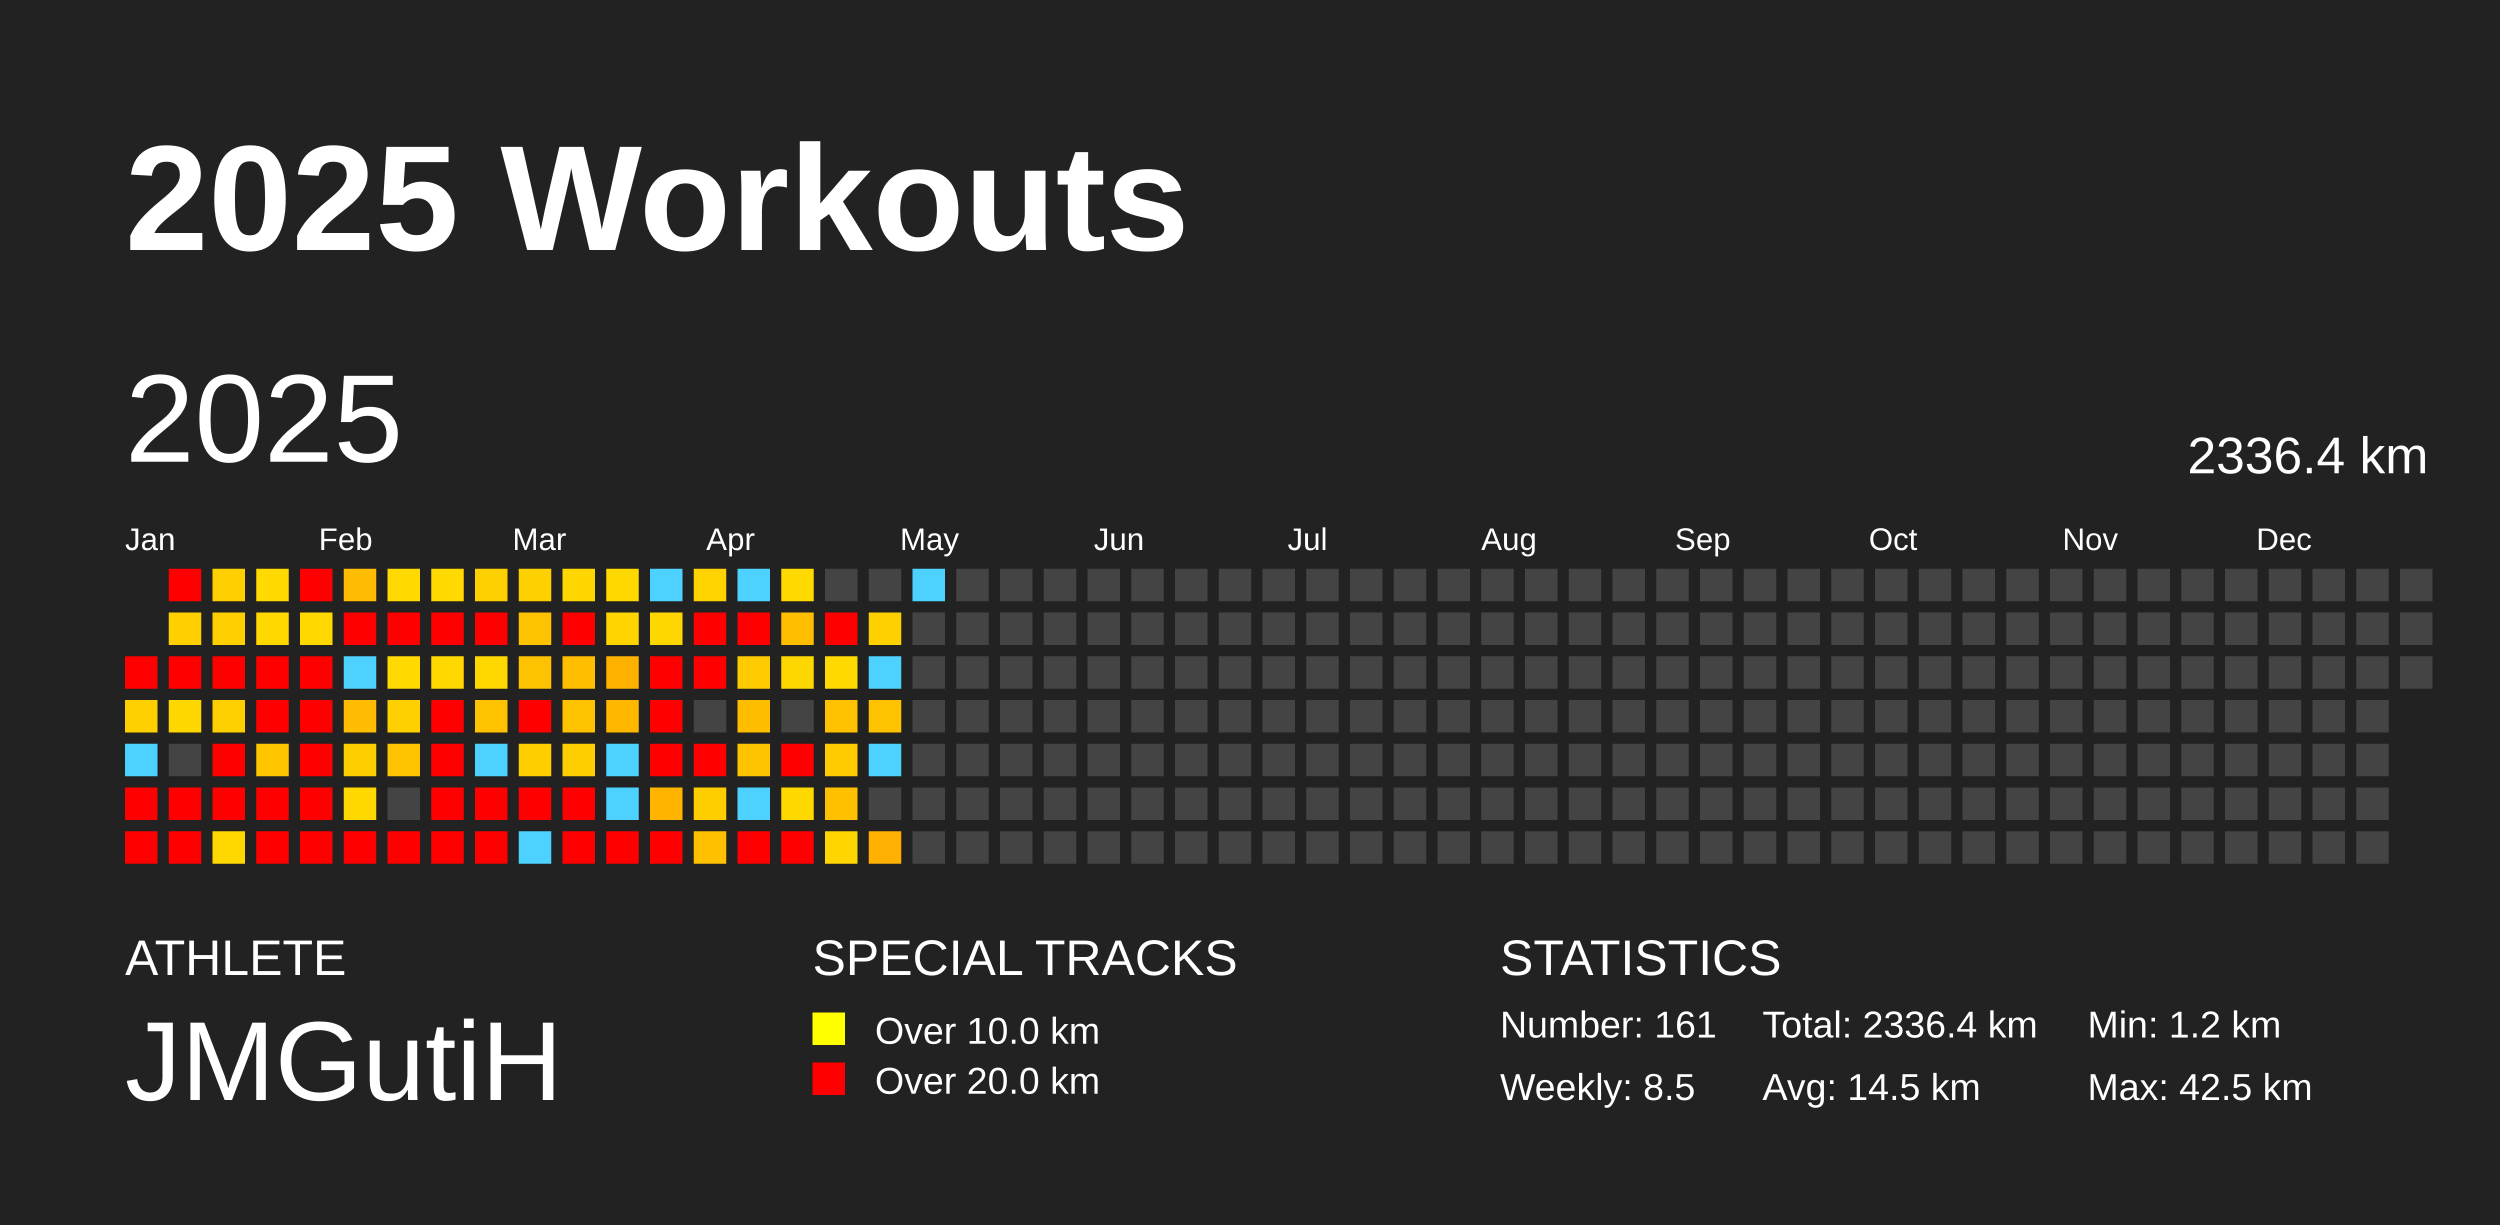
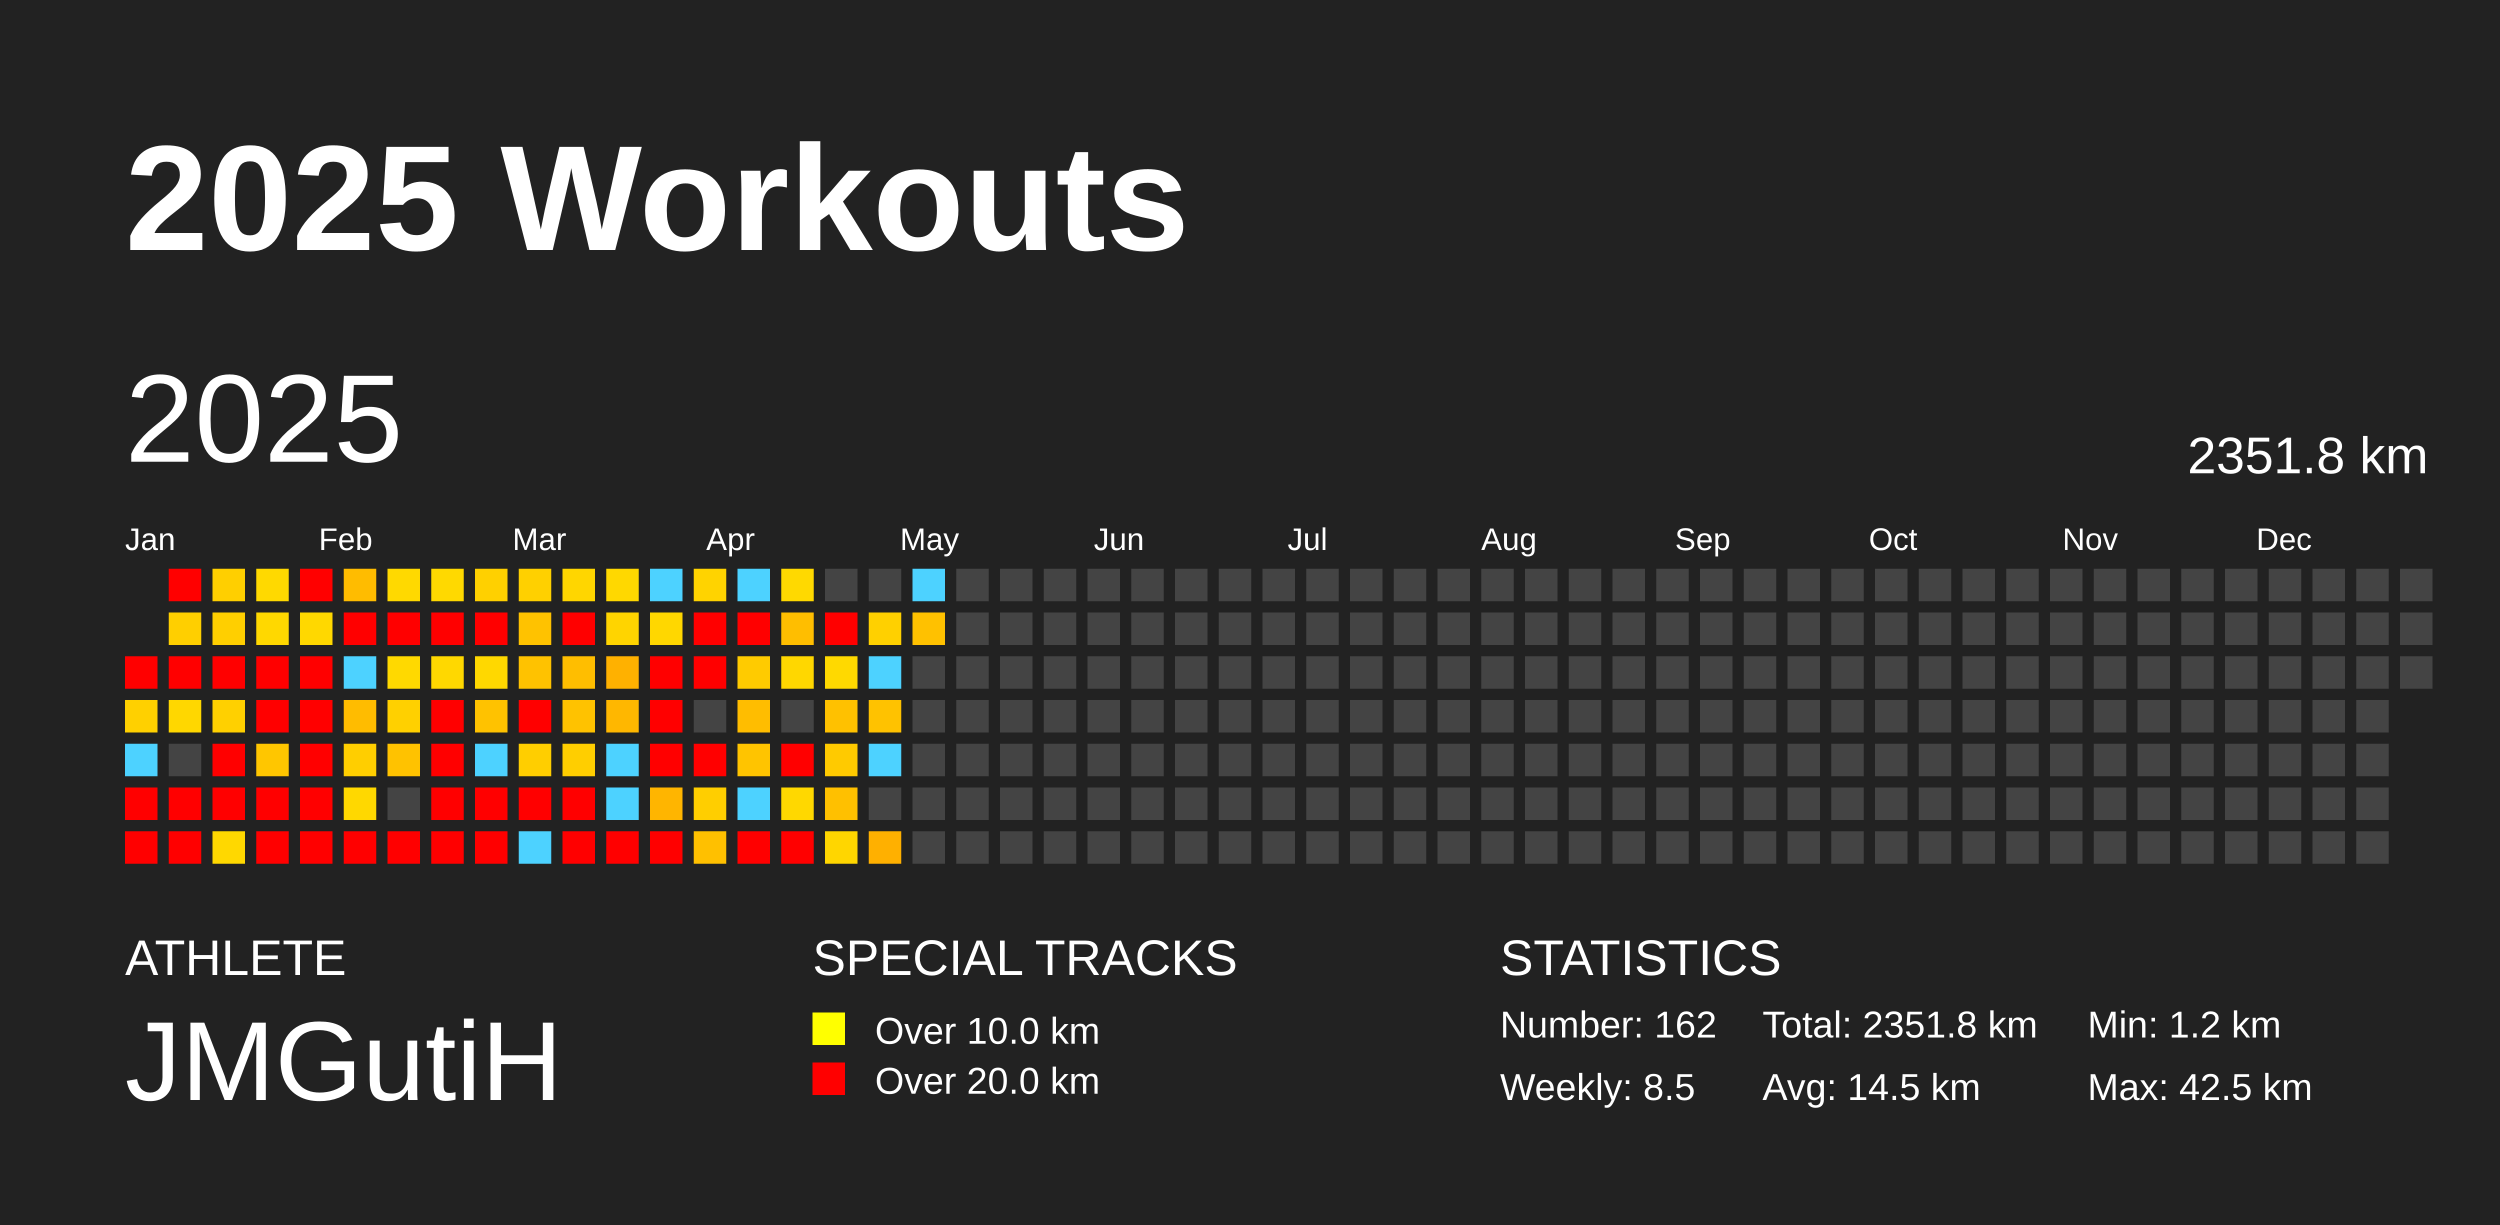
<svg xmlns="http://www.w3.org/2000/svg" baseProfile="full" height="98mm" version="1.1" viewBox="0,0,200,98" width="200mm">
  <defs />
  <rect fill="#222222" height="98" width="200" x="0" y="0" />
  <text fill="#FFFFFF" style="font-size:12px; font-family:Arial; font-weight:bold;" x="10" y="20">2025 Workouts</text>
  <text fill="#FFFFFF" style="font-size:4px; font-family:Arial" x="10" y="78">ATHLETE</text>
  <text fill="#FFFFFF" style="font-size:9px; font-family:Arial" x="10" y="88">JMGutiH</text>
  <text fill="#FFFFFF" style="font-size:4px; font-family:Arial" x="65" y="78">SPECIAL TRACKS</text>
  <rect fill="yellow" height="2.6" width="2.6" x="65" y="81" />
  <text fill="#FFFFFF" style="font-size:3px; font-family:Arial" x="70" y="83.5">Over 10.0 km</text>
  <rect fill="red" height="2.6" width="2.6" x="65" y="85" />
  <text fill="#FFFFFF" style="font-size:3px; font-family:Arial" x="70" y="87.5">Over 20.0 km</text>
  <text fill="#FFFFFF" style="font-size:4px; font-family:Arial" x="120" y="78">STATISTICS</text>
-   <text fill="#FFFFFF" style="font-size:3px; font-family:Arial" x="120" y="83">Number: 161</text>
+   <text fill="#FFFFFF" style="font-size:3px; font-family:Arial" x="120" y="83">Number: 162</text>
  <text fill="#FFFFFF" style="font-size:3px; font-family:Arial" x="120" y="88">Weekly: 8.5</text>
-   <text fill="#FFFFFF" style="font-size:3px; font-family:Arial" x="141" y="83">Total: 2336.4 km</text>
+   <text fill="#FFFFFF" style="font-size:3px; font-family:Arial" x="141" y="83">Total: 2351.8 km</text>
  <text fill="#FFFFFF" style="font-size:3px; font-family:Arial" x="141" y="88">Avg: 14.5 km</text>
  <text fill="#FFFFFF" style="font-size:3px; font-family:Arial" x="167" y="83">Min: 1.2 km</text>
  <text fill="#FFFFFF" style="font-size:3px; font-family:Arial" x="167" y="88">Max: 42.5 km</text>
  <text dominant-baseline="hanging" fill="#FFFFFF" style="font-size:10.0px; font-family:Arial;" x="10" y="30">2025</text>
-   <text dominant-baseline="hanging" fill="#FFFFFF" style="font-size:4.125px; font-family:Arial;" x="175" y="35">2336.4 km</text>
+   <text dominant-baseline="hanging" fill="#FFFFFF" style="font-size:4.125px; font-family:Arial;" x="175" y="35">2351.8 km</text>
  <text fill="#FFFFFF" style="font-size:2.5px; font-family:Arial" x="10.0" y="44">Jan</text>
  <text fill="#FFFFFF" style="font-size:2.5px; font-family:Arial" x="25.5" y="44">Feb</text>
  <text fill="#FFFFFF" style="font-size:2.5px; font-family:Arial" x="41.0" y="44">Mar</text>
  <text fill="#FFFFFF" style="font-size:2.5px; font-family:Arial" x="56.5" y="44">Apr</text>
  <text fill="#FFFFFF" style="font-size:2.5px; font-family:Arial" x="72.0" y="44">May</text>
  <text fill="#FFFFFF" style="font-size:2.5px; font-family:Arial" x="87.5" y="44">Jun</text>
  <text fill="#FFFFFF" style="font-size:2.5px; font-family:Arial" x="103.0" y="44">Jul</text>
  <text fill="#FFFFFF" style="font-size:2.5px; font-family:Arial" x="118.5" y="44">Aug</text>
  <text fill="#FFFFFF" style="font-size:2.5px; font-family:Arial" x="134.0" y="44">Sep</text>
  <text fill="#FFFFFF" style="font-size:2.5px; font-family:Arial" x="149.5" y="44">Oct</text>
  <text fill="#FFFFFF" style="font-size:2.5px; font-family:Arial" x="165.0" y="44">Nov</text>
  <text fill="#FFFFFF" style="font-size:2.5px; font-family:Arial" x="180.5" y="44">Dec</text>
  <rect fill="red" height="2.6" width="2.6" x="10.0" y="52.5" />
  <rect fill="#ffd000" height="2.6" width="2.6" x="10.0" y="56.0" />
  <rect fill="#4dd2ff" height="2.6" width="2.6" x="10.0" y="59.5" />
  <rect fill="red" height="2.6" width="2.6" x="10.0" y="63.0" />
  <rect fill="red" height="2.6" width="2.6" x="10.0" y="66.5" />
  <rect fill="red" height="2.6" width="2.6" x="13.5" y="45.5" />
  <rect fill="#ffcf00" height="2.6" width="2.6" x="13.5" y="49.0" />
  <rect fill="red" height="2.6" width="2.6" x="13.5" y="52.5" />
  <rect fill="#ffd700" height="2.6" width="2.6" x="13.5" y="56.0" />
  <rect fill="#444444" height="2.6" width="2.6" x="13.5" y="59.5" />
  <rect fill="red" height="2.6" width="2.6" x="13.5" y="63.0" />
  <rect fill="red" height="2.6" width="2.6" x="13.5" y="66.5" />
  <rect fill="#ffcf00" height="2.6" width="2.6" x="17.0" y="45.5" />
  <rect fill="#ffcf00" height="2.6" width="2.6" x="17.0" y="49.0" />
  <rect fill="red" height="2.6" width="2.6" x="17.0" y="52.5" />
  <rect fill="#ffd000" height="2.6" width="2.6" x="17.0" y="56.0" />
  <rect fill="red" height="2.6" width="2.6" x="17.0" y="59.5" />
  <rect fill="red" height="2.6" width="2.6" x="17.0" y="63.0" />
  <rect fill="#ffd800" height="2.6" width="2.6" x="17.0" y="66.5" />
  <rect fill="#ffd900" height="2.6" width="2.6" x="20.5" y="45.5" />
  <rect fill="#ffd800" height="2.6" width="2.6" x="20.5" y="49.0" />
  <rect fill="red" height="2.6" width="2.6" x="20.5" y="52.5" />
  <rect fill="red" height="2.6" width="2.6" x="20.5" y="56.0" />
  <rect fill="#ffc600" height="2.6" width="2.6" x="20.5" y="59.5" />
  <rect fill="red" height="2.6" width="2.6" x="20.5" y="63.0" />
  <rect fill="red" height="2.6" width="2.6" x="20.5" y="66.5" />
  <rect fill="red" height="2.6" width="2.6" x="24.0" y="45.5" />
  <rect fill="#ffd800" height="2.6" width="2.6" x="24.0" y="49.0" />
  <rect fill="red" height="2.6" width="2.6" x="24.0" y="52.5" />
  <rect fill="red" height="2.6" width="2.6" x="24.0" y="56.0" />
  <rect fill="red" height="2.6" width="2.6" x="24.0" y="59.5" />
  <rect fill="red" height="2.6" width="2.6" x="24.0" y="63.0" />
  <rect fill="red" height="2.6" width="2.6" x="24.0" y="66.5" />
  <rect fill="#ffbc00" height="2.6" width="2.6" x="27.5" y="45.5" />
  <rect fill="red" height="2.6" width="2.6" x="27.5" y="49.0" />
  <rect fill="#4dd2ff" height="2.6" width="2.6" x="27.5" y="52.5" />
  <rect fill="#ffbc00" height="2.6" width="2.6" x="27.5" y="56.0" />
  <rect fill="#ffce00" height="2.6" width="2.6" x="27.5" y="59.5" />
  <rect fill="#ffd800" height="2.6" width="2.6" x="27.5" y="63.0" />
  <rect fill="red" height="2.6" width="2.6" x="27.5" y="66.5" />
  <rect fill="#ffd900" height="2.6" width="2.6" x="31.0" y="45.5" />
  <rect fill="red" height="2.6" width="2.6" x="31.0" y="49.0" />
  <rect fill="#ffd900" height="2.6" width="2.6" x="31.0" y="52.5" />
  <rect fill="#ffd000" height="2.6" width="2.6" x="31.0" y="56.0" />
  <rect fill="#ffc200" height="2.6" width="2.6" x="31.0" y="59.5" />
  <rect fill="#444444" height="2.6" width="2.6" x="31.0" y="63.0" />
  <rect fill="red" height="2.6" width="2.6" x="31.0" y="66.5" />
  <rect fill="#ffd900" height="2.6" width="2.6" x="34.5" y="45.5" />
  <rect fill="red" height="2.6" width="2.6" x="34.5" y="49.0" />
  <rect fill="#ffd800" height="2.6" width="2.6" x="34.5" y="52.5" />
  <rect fill="red" height="2.6" width="2.6" x="34.5" y="56.0" />
  <rect fill="red" height="2.6" width="2.6" x="34.5" y="59.5" />
  <rect fill="red" height="2.6" width="2.6" x="34.5" y="63.0" />
  <rect fill="red" height="2.6" width="2.6" x="34.5" y="66.5" />
  <rect fill="#ffd000" height="2.6" width="2.6" x="38.0" y="45.5" />
  <rect fill="red" height="2.6" width="2.6" x="38.0" y="49.0" />
  <rect fill="#ffd800" height="2.6" width="2.6" x="38.0" y="52.5" />
  <rect fill="#ffc200" height="2.6" width="2.6" x="38.0" y="56.0" />
  <rect fill="#4dd2ff" height="2.6" width="2.6" x="38.0" y="59.5" />
  <rect fill="red" height="2.6" width="2.6" x="38.0" y="63.0" />
  <rect fill="red" height="2.6" width="2.6" x="38.0" y="66.5" />
  <rect fill="#ffd000" height="2.6" width="2.6" x="41.5" y="45.5" />
  <rect fill="#ffc200" height="2.6" width="2.6" x="41.5" y="49.0" />
  <rect fill="#ffc200" height="2.6" width="2.6" x="41.5" y="52.5" />
  <rect fill="red" height="2.6" width="2.6" x="41.5" y="56.0" />
  <rect fill="#ffce00" height="2.6" width="2.6" x="41.5" y="59.5" />
  <rect fill="red" height="2.6" width="2.6" x="41.5" y="63.0" />
  <rect fill="#4dd2ff" height="2.6" width="2.6" x="41.5" y="66.5" />
  <rect fill="#ffd600" height="2.6" width="2.6" x="45.0" y="45.5" />
  <rect fill="red" height="2.6" width="2.6" x="45.0" y="49.0" />
  <rect fill="#ffbe00" height="2.6" width="2.6" x="45.0" y="52.5" />
  <rect fill="#ffc200" height="2.6" width="2.6" x="45.0" y="56.0" />
  <rect fill="#ffce00" height="2.6" width="2.6" x="45.0" y="59.5" />
  <rect fill="red" height="2.6" width="2.6" x="45.0" y="63.0" />
  <rect fill="red" height="2.6" width="2.6" x="45.0" y="66.5" />
  <rect fill="#ffd800" height="2.6" width="2.6" x="48.5" y="45.5" />
  <rect fill="#ffd400" height="2.6" width="2.6" x="48.5" y="49.0" />
  <rect fill="#ffb100" height="2.6" width="2.6" x="48.5" y="52.5" />
  <rect fill="#ffb700" height="2.6" width="2.6" x="48.5" y="56.0" />
  <rect fill="#4dd2ff" height="2.6" width="2.6" x="48.5" y="59.5" />
  <rect fill="#4dd2ff" height="2.6" width="2.6" x="48.5" y="63.0" />
  <rect fill="red" height="2.6" width="2.6" x="48.5" y="66.5" />
  <rect fill="#4dd2ff" height="2.6" width="2.6" x="52.0" y="45.5" />
  <rect fill="#ffd700" height="2.6" width="2.6" x="52.0" y="49.0" />
  <rect fill="red" height="2.6" width="2.6" x="52.0" y="52.5" />
  <rect fill="red" height="2.6" width="2.6" x="52.0" y="56.0" />
  <rect fill="red" height="2.6" width="2.6" x="52.0" y="59.5" />
  <rect fill="#ffb500" height="2.6" width="2.6" x="52.0" y="63.0" />
  <rect fill="red" height="2.6" width="2.6" x="52.0" y="66.5" />
  <rect fill="#ffd300" height="2.6" width="2.6" x="55.5" y="45.5" />
  <rect fill="red" height="2.6" width="2.6" x="55.5" y="49.0" />
  <rect fill="red" height="2.6" width="2.6" x="55.5" y="52.5" />
  <rect fill="#444444" height="2.6" width="2.6" x="55.5" y="56.0" />
  <rect fill="red" height="2.6" width="2.6" x="55.5" y="59.5" />
  <rect fill="#ffce00" height="2.6" width="2.6" x="55.5" y="63.0" />
  <rect fill="#ffc000" height="2.6" width="2.6" x="55.5" y="66.5" />
  <rect fill="#4dd2ff" height="2.6" width="2.6" x="59.0" y="45.5" />
  <rect fill="red" height="2.6" width="2.6" x="59.0" y="49.0" />
  <rect fill="#ffcb00" height="2.6" width="2.6" x="59.0" y="52.5" />
  <rect fill="#ffbd00" height="2.6" width="2.6" x="59.0" y="56.0" />
  <rect fill="#ffc400" height="2.6" width="2.6" x="59.0" y="59.5" />
  <rect fill="#4dd2ff" height="2.6" width="2.6" x="59.0" y="63.0" />
  <rect fill="red" height="2.6" width="2.6" x="59.0" y="66.5" />
  <rect fill="#ffd900" height="2.6" width="2.6" x="62.5" y="45.5" />
  <rect fill="#ffbe00" height="2.6" width="2.6" x="62.5" y="49.0" />
  <rect fill="#ffd700" height="2.6" width="2.6" x="62.5" y="52.5" />
  <rect fill="#444444" height="2.6" width="2.6" x="62.5" y="56.0" />
  <rect fill="red" height="2.6" width="2.6" x="62.5" y="59.5" />
  <rect fill="#ffd800" height="2.6" width="2.6" x="62.5" y="63.0" />
  <rect fill="red" height="2.6" width="2.6" x="62.5" y="66.5" />
  <rect fill="#444444" height="2.6" width="2.6" x="66.0" y="45.5" />
  <rect fill="red" height="2.6" width="2.6" x="66.0" y="49.0" />
  <rect fill="#ffd900" height="2.6" width="2.6" x="66.0" y="52.5" />
  <rect fill="#ffc100" height="2.6" width="2.6" x="66.0" y="56.0" />
  <rect fill="#ffca00" height="2.6" width="2.6" x="66.0" y="59.5" />
  <rect fill="#ffc000" height="2.6" width="2.6" x="66.0" y="63.0" />
  <rect fill="#ffd600" height="2.6" width="2.6" x="66.0" y="66.5" />
  <rect fill="#444444" height="2.6" width="2.6" x="69.5" y="45.5" />
  <rect fill="#ffd000" height="2.6" width="2.6" x="69.5" y="49.0" />
  <rect fill="#4dd2ff" height="2.6" width="2.6" x="69.5" y="52.5" />
  <rect fill="#ffc200" height="2.6" width="2.6" x="69.5" y="56.0" />
  <rect fill="#4dd2ff" height="2.6" width="2.6" x="69.5" y="59.5" />
  <rect fill="#444444" height="2.6" width="2.6" x="69.5" y="63.0" />
  <rect fill="#ffb000" height="2.6" width="2.6" x="69.5" y="66.5" />
  <rect fill="#4dd2ff" height="2.6" width="2.6" x="73.0" y="45.5" />
-   <rect fill="#444444" height="2.6" width="2.6" x="73.0" y="49.0" />
+   <rect fill="#ffc100" height="2.6" width="2.6" x="73.0" y="49.0" />
  <rect fill="#444444" height="2.6" width="2.6" x="73.0" y="52.5" />
  <rect fill="#444444" height="2.6" width="2.6" x="73.0" y="56.0" />
  <rect fill="#444444" height="2.6" width="2.6" x="73.0" y="59.5" />
  <rect fill="#444444" height="2.6" width="2.6" x="73.0" y="63.0" />
  <rect fill="#444444" height="2.6" width="2.6" x="73.0" y="66.5" />
  <rect fill="#444444" height="2.6" width="2.6" x="76.5" y="45.5" />
  <rect fill="#444444" height="2.6" width="2.6" x="76.5" y="49.0" />
  <rect fill="#444444" height="2.6" width="2.6" x="76.5" y="52.5" />
  <rect fill="#444444" height="2.6" width="2.6" x="76.5" y="56.0" />
  <rect fill="#444444" height="2.6" width="2.6" x="76.5" y="59.5" />
  <rect fill="#444444" height="2.6" width="2.6" x="76.5" y="63.0" />
  <rect fill="#444444" height="2.6" width="2.6" x="76.5" y="66.5" />
  <rect fill="#444444" height="2.6" width="2.6" x="80.0" y="45.5" />
  <rect fill="#444444" height="2.6" width="2.6" x="80.0" y="49.0" />
  <rect fill="#444444" height="2.6" width="2.6" x="80.0" y="52.5" />
  <rect fill="#444444" height="2.6" width="2.6" x="80.0" y="56.0" />
  <rect fill="#444444" height="2.6" width="2.6" x="80.0" y="59.5" />
  <rect fill="#444444" height="2.6" width="2.6" x="80.0" y="63.0" />
  <rect fill="#444444" height="2.6" width="2.6" x="80.0" y="66.5" />
  <rect fill="#444444" height="2.6" width="2.6" x="83.5" y="45.5" />
  <rect fill="#444444" height="2.6" width="2.6" x="83.5" y="49.0" />
  <rect fill="#444444" height="2.6" width="2.6" x="83.5" y="52.5" />
  <rect fill="#444444" height="2.6" width="2.6" x="83.5" y="56.0" />
  <rect fill="#444444" height="2.6" width="2.6" x="83.5" y="59.5" />
  <rect fill="#444444" height="2.6" width="2.6" x="83.5" y="63.0" />
  <rect fill="#444444" height="2.6" width="2.6" x="83.5" y="66.5" />
  <rect fill="#444444" height="2.6" width="2.6" x="87.0" y="45.5" />
  <rect fill="#444444" height="2.6" width="2.6" x="87.0" y="49.0" />
  <rect fill="#444444" height="2.6" width="2.6" x="87.0" y="52.5" />
  <rect fill="#444444" height="2.6" width="2.6" x="87.0" y="56.0" />
  <rect fill="#444444" height="2.6" width="2.6" x="87.0" y="59.5" />
  <rect fill="#444444" height="2.6" width="2.6" x="87.0" y="63.0" />
  <rect fill="#444444" height="2.6" width="2.6" x="87.0" y="66.5" />
  <rect fill="#444444" height="2.6" width="2.6" x="90.5" y="45.5" />
  <rect fill="#444444" height="2.6" width="2.6" x="90.5" y="49.0" />
  <rect fill="#444444" height="2.6" width="2.6" x="90.5" y="52.5" />
  <rect fill="#444444" height="2.6" width="2.6" x="90.5" y="56.0" />
  <rect fill="#444444" height="2.6" width="2.6" x="90.5" y="59.5" />
  <rect fill="#444444" height="2.6" width="2.6" x="90.5" y="63.0" />
  <rect fill="#444444" height="2.6" width="2.6" x="90.5" y="66.5" />
  <rect fill="#444444" height="2.6" width="2.6" x="94.0" y="45.5" />
  <rect fill="#444444" height="2.6" width="2.6" x="94.0" y="49.0" />
  <rect fill="#444444" height="2.6" width="2.6" x="94.0" y="52.5" />
  <rect fill="#444444" height="2.6" width="2.6" x="94.0" y="56.0" />
  <rect fill="#444444" height="2.6" width="2.6" x="94.0" y="59.5" />
  <rect fill="#444444" height="2.6" width="2.6" x="94.0" y="63.0" />
  <rect fill="#444444" height="2.6" width="2.6" x="94.0" y="66.5" />
  <rect fill="#444444" height="2.6" width="2.6" x="97.5" y="45.5" />
  <rect fill="#444444" height="2.6" width="2.6" x="97.5" y="49.0" />
  <rect fill="#444444" height="2.6" width="2.6" x="97.5" y="52.5" />
  <rect fill="#444444" height="2.6" width="2.6" x="97.5" y="56.0" />
  <rect fill="#444444" height="2.6" width="2.6" x="97.5" y="59.5" />
  <rect fill="#444444" height="2.6" width="2.6" x="97.5" y="63.0" />
  <rect fill="#444444" height="2.6" width="2.6" x="97.5" y="66.5" />
  <rect fill="#444444" height="2.6" width="2.6" x="101.0" y="45.5" />
  <rect fill="#444444" height="2.6" width="2.6" x="101.0" y="49.0" />
  <rect fill="#444444" height="2.6" width="2.6" x="101.0" y="52.5" />
  <rect fill="#444444" height="2.6" width="2.6" x="101.0" y="56.0" />
  <rect fill="#444444" height="2.6" width="2.6" x="101.0" y="59.5" />
  <rect fill="#444444" height="2.6" width="2.6" x="101.0" y="63.0" />
  <rect fill="#444444" height="2.6" width="2.6" x="101.0" y="66.5" />
  <rect fill="#444444" height="2.6" width="2.6" x="104.5" y="45.5" />
  <rect fill="#444444" height="2.6" width="2.6" x="104.5" y="49.0" />
  <rect fill="#444444" height="2.6" width="2.6" x="104.5" y="52.5" />
  <rect fill="#444444" height="2.6" width="2.6" x="104.5" y="56.0" />
  <rect fill="#444444" height="2.6" width="2.6" x="104.5" y="59.5" />
  <rect fill="#444444" height="2.6" width="2.6" x="104.5" y="63.0" />
  <rect fill="#444444" height="2.6" width="2.6" x="104.5" y="66.5" />
  <rect fill="#444444" height="2.6" width="2.6" x="108.0" y="45.5" />
  <rect fill="#444444" height="2.6" width="2.6" x="108.0" y="49.0" />
  <rect fill="#444444" height="2.6" width="2.6" x="108.0" y="52.5" />
  <rect fill="#444444" height="2.6" width="2.6" x="108.0" y="56.0" />
  <rect fill="#444444" height="2.6" width="2.6" x="108.0" y="59.5" />
  <rect fill="#444444" height="2.6" width="2.6" x="108.0" y="63.0" />
  <rect fill="#444444" height="2.6" width="2.6" x="108.0" y="66.5" />
  <rect fill="#444444" height="2.6" width="2.6" x="111.5" y="45.5" />
  <rect fill="#444444" height="2.6" width="2.6" x="111.5" y="49.0" />
  <rect fill="#444444" height="2.6" width="2.6" x="111.5" y="52.5" />
  <rect fill="#444444" height="2.6" width="2.6" x="111.5" y="56.0" />
  <rect fill="#444444" height="2.6" width="2.6" x="111.5" y="59.5" />
  <rect fill="#444444" height="2.6" width="2.6" x="111.5" y="63.0" />
  <rect fill="#444444" height="2.6" width="2.6" x="111.5" y="66.5" />
  <rect fill="#444444" height="2.6" width="2.6" x="115.0" y="45.5" />
  <rect fill="#444444" height="2.6" width="2.6" x="115.0" y="49.0" />
  <rect fill="#444444" height="2.6" width="2.6" x="115.0" y="52.5" />
  <rect fill="#444444" height="2.6" width="2.6" x="115.0" y="56.0" />
  <rect fill="#444444" height="2.6" width="2.6" x="115.0" y="59.5" />
  <rect fill="#444444" height="2.6" width="2.6" x="115.0" y="63.0" />
  <rect fill="#444444" height="2.6" width="2.6" x="115.0" y="66.5" />
  <rect fill="#444444" height="2.6" width="2.6" x="118.5" y="45.5" />
  <rect fill="#444444" height="2.6" width="2.6" x="118.5" y="49.0" />
  <rect fill="#444444" height="2.6" width="2.6" x="118.5" y="52.5" />
  <rect fill="#444444" height="2.6" width="2.6" x="118.5" y="56.0" />
  <rect fill="#444444" height="2.6" width="2.6" x="118.5" y="59.5" />
  <rect fill="#444444" height="2.6" width="2.6" x="118.5" y="63.0" />
  <rect fill="#444444" height="2.6" width="2.6" x="118.5" y="66.5" />
  <rect fill="#444444" height="2.6" width="2.6" x="122.0" y="45.5" />
  <rect fill="#444444" height="2.6" width="2.6" x="122.0" y="49.0" />
  <rect fill="#444444" height="2.6" width="2.6" x="122.0" y="52.5" />
  <rect fill="#444444" height="2.6" width="2.6" x="122.0" y="56.0" />
  <rect fill="#444444" height="2.6" width="2.6" x="122.0" y="59.5" />
  <rect fill="#444444" height="2.6" width="2.6" x="122.0" y="63.0" />
  <rect fill="#444444" height="2.6" width="2.6" x="122.0" y="66.5" />
  <rect fill="#444444" height="2.6" width="2.6" x="125.5" y="45.5" />
  <rect fill="#444444" height="2.6" width="2.6" x="125.5" y="49.0" />
  <rect fill="#444444" height="2.6" width="2.6" x="125.5" y="52.5" />
  <rect fill="#444444" height="2.6" width="2.6" x="125.5" y="56.0" />
  <rect fill="#444444" height="2.6" width="2.6" x="125.5" y="59.5" />
  <rect fill="#444444" height="2.6" width="2.6" x="125.5" y="63.0" />
  <rect fill="#444444" height="2.6" width="2.6" x="125.5" y="66.5" />
  <rect fill="#444444" height="2.6" width="2.6" x="129.0" y="45.5" />
  <rect fill="#444444" height="2.6" width="2.6" x="129.0" y="49.0" />
  <rect fill="#444444" height="2.6" width="2.6" x="129.0" y="52.5" />
  <rect fill="#444444" height="2.6" width="2.6" x="129.0" y="56.0" />
  <rect fill="#444444" height="2.6" width="2.6" x="129.0" y="59.5" />
  <rect fill="#444444" height="2.6" width="2.6" x="129.0" y="63.0" />
  <rect fill="#444444" height="2.6" width="2.6" x="129.0" y="66.5" />
  <rect fill="#444444" height="2.6" width="2.6" x="132.5" y="45.5" />
  <rect fill="#444444" height="2.6" width="2.6" x="132.5" y="49.0" />
  <rect fill="#444444" height="2.6" width="2.6" x="132.5" y="52.5" />
  <rect fill="#444444" height="2.6" width="2.6" x="132.5" y="56.0" />
  <rect fill="#444444" height="2.6" width="2.6" x="132.5" y="59.5" />
  <rect fill="#444444" height="2.6" width="2.6" x="132.5" y="63.0" />
  <rect fill="#444444" height="2.6" width="2.6" x="132.5" y="66.5" />
  <rect fill="#444444" height="2.6" width="2.6" x="136.0" y="45.5" />
  <rect fill="#444444" height="2.6" width="2.6" x="136.0" y="49.0" />
  <rect fill="#444444" height="2.6" width="2.6" x="136.0" y="52.5" />
  <rect fill="#444444" height="2.6" width="2.6" x="136.0" y="56.0" />
  <rect fill="#444444" height="2.6" width="2.6" x="136.0" y="59.5" />
  <rect fill="#444444" height="2.6" width="2.6" x="136.0" y="63.0" />
  <rect fill="#444444" height="2.6" width="2.6" x="136.0" y="66.5" />
  <rect fill="#444444" height="2.6" width="2.6" x="139.5" y="45.5" />
  <rect fill="#444444" height="2.6" width="2.6" x="139.5" y="49.0" />
  <rect fill="#444444" height="2.6" width="2.6" x="139.5" y="52.5" />
  <rect fill="#444444" height="2.6" width="2.6" x="139.5" y="56.0" />
  <rect fill="#444444" height="2.6" width="2.6" x="139.5" y="59.5" />
  <rect fill="#444444" height="2.6" width="2.6" x="139.5" y="63.0" />
  <rect fill="#444444" height="2.6" width="2.6" x="139.5" y="66.5" />
  <rect fill="#444444" height="2.6" width="2.6" x="143.0" y="45.5" />
  <rect fill="#444444" height="2.6" width="2.6" x="143.0" y="49.0" />
  <rect fill="#444444" height="2.6" width="2.6" x="143.0" y="52.5" />
  <rect fill="#444444" height="2.6" width="2.6" x="143.0" y="56.0" />
  <rect fill="#444444" height="2.6" width="2.6" x="143.0" y="59.5" />
  <rect fill="#444444" height="2.6" width="2.6" x="143.0" y="63.0" />
  <rect fill="#444444" height="2.6" width="2.6" x="143.0" y="66.5" />
  <rect fill="#444444" height="2.6" width="2.6" x="146.5" y="45.5" />
  <rect fill="#444444" height="2.6" width="2.6" x="146.5" y="49.0" />
  <rect fill="#444444" height="2.6" width="2.6" x="146.5" y="52.5" />
  <rect fill="#444444" height="2.6" width="2.6" x="146.5" y="56.0" />
  <rect fill="#444444" height="2.6" width="2.6" x="146.5" y="59.5" />
  <rect fill="#444444" height="2.6" width="2.6" x="146.5" y="63.0" />
  <rect fill="#444444" height="2.6" width="2.6" x="146.5" y="66.5" />
  <rect fill="#444444" height="2.6" width="2.6" x="150.0" y="45.5" />
  <rect fill="#444444" height="2.6" width="2.6" x="150.0" y="49.0" />
  <rect fill="#444444" height="2.6" width="2.6" x="150.0" y="52.5" />
  <rect fill="#444444" height="2.6" width="2.6" x="150.0" y="56.0" />
  <rect fill="#444444" height="2.6" width="2.6" x="150.0" y="59.5" />
  <rect fill="#444444" height="2.6" width="2.6" x="150.0" y="63.0" />
  <rect fill="#444444" height="2.6" width="2.6" x="150.0" y="66.5" />
  <rect fill="#444444" height="2.6" width="2.6" x="153.5" y="45.5" />
  <rect fill="#444444" height="2.6" width="2.6" x="153.5" y="49.0" />
  <rect fill="#444444" height="2.6" width="2.6" x="153.5" y="52.5" />
  <rect fill="#444444" height="2.6" width="2.6" x="153.5" y="56.0" />
  <rect fill="#444444" height="2.6" width="2.6" x="153.5" y="59.5" />
  <rect fill="#444444" height="2.6" width="2.6" x="153.5" y="63.0" />
  <rect fill="#444444" height="2.6" width="2.6" x="153.5" y="66.5" />
  <rect fill="#444444" height="2.6" width="2.6" x="157.0" y="45.5" />
  <rect fill="#444444" height="2.6" width="2.6" x="157.0" y="49.0" />
  <rect fill="#444444" height="2.6" width="2.6" x="157.0" y="52.5" />
  <rect fill="#444444" height="2.6" width="2.6" x="157.0" y="56.0" />
  <rect fill="#444444" height="2.6" width="2.6" x="157.0" y="59.5" />
  <rect fill="#444444" height="2.6" width="2.6" x="157.0" y="63.0" />
  <rect fill="#444444" height="2.6" width="2.6" x="157.0" y="66.5" />
  <rect fill="#444444" height="2.6" width="2.6" x="160.5" y="45.5" />
  <rect fill="#444444" height="2.6" width="2.6" x="160.5" y="49.0" />
  <rect fill="#444444" height="2.6" width="2.6" x="160.5" y="52.5" />
  <rect fill="#444444" height="2.6" width="2.6" x="160.5" y="56.0" />
  <rect fill="#444444" height="2.6" width="2.6" x="160.5" y="59.5" />
  <rect fill="#444444" height="2.6" width="2.6" x="160.5" y="63.0" />
  <rect fill="#444444" height="2.6" width="2.6" x="160.5" y="66.5" />
  <rect fill="#444444" height="2.6" width="2.6" x="164.0" y="45.5" />
  <rect fill="#444444" height="2.6" width="2.6" x="164.0" y="49.0" />
  <rect fill="#444444" height="2.6" width="2.6" x="164.0" y="52.5" />
  <rect fill="#444444" height="2.6" width="2.6" x="164.0" y="56.0" />
  <rect fill="#444444" height="2.6" width="2.6" x="164.0" y="59.5" />
  <rect fill="#444444" height="2.6" width="2.6" x="164.0" y="63.0" />
  <rect fill="#444444" height="2.6" width="2.6" x="164.0" y="66.5" />
  <rect fill="#444444" height="2.6" width="2.6" x="167.5" y="45.5" />
  <rect fill="#444444" height="2.6" width="2.6" x="167.5" y="49.0" />
  <rect fill="#444444" height="2.6" width="2.6" x="167.5" y="52.5" />
  <rect fill="#444444" height="2.6" width="2.6" x="167.5" y="56.0" />
  <rect fill="#444444" height="2.6" width="2.6" x="167.5" y="59.5" />
  <rect fill="#444444" height="2.6" width="2.6" x="167.5" y="63.0" />
  <rect fill="#444444" height="2.6" width="2.6" x="167.5" y="66.5" />
  <rect fill="#444444" height="2.6" width="2.6" x="171.0" y="45.5" />
  <rect fill="#444444" height="2.6" width="2.6" x="171.0" y="49.0" />
  <rect fill="#444444" height="2.6" width="2.6" x="171.0" y="52.5" />
  <rect fill="#444444" height="2.6" width="2.6" x="171.0" y="56.0" />
  <rect fill="#444444" height="2.6" width="2.6" x="171.0" y="59.5" />
  <rect fill="#444444" height="2.6" width="2.6" x="171.0" y="63.0" />
  <rect fill="#444444" height="2.6" width="2.6" x="171.0" y="66.5" />
  <rect fill="#444444" height="2.6" width="2.6" x="174.5" y="45.5" />
  <rect fill="#444444" height="2.6" width="2.6" x="174.5" y="49.0" />
  <rect fill="#444444" height="2.6" width="2.6" x="174.5" y="52.5" />
  <rect fill="#444444" height="2.6" width="2.6" x="174.5" y="56.0" />
  <rect fill="#444444" height="2.6" width="2.6" x="174.5" y="59.5" />
  <rect fill="#444444" height="2.6" width="2.6" x="174.5" y="63.0" />
  <rect fill="#444444" height="2.6" width="2.6" x="174.5" y="66.5" />
  <rect fill="#444444" height="2.6" width="2.6" x="178.0" y="45.5" />
  <rect fill="#444444" height="2.6" width="2.6" x="178.0" y="49.0" />
  <rect fill="#444444" height="2.6" width="2.6" x="178.0" y="52.5" />
  <rect fill="#444444" height="2.6" width="2.6" x="178.0" y="56.0" />
  <rect fill="#444444" height="2.6" width="2.6" x="178.0" y="59.5" />
  <rect fill="#444444" height="2.6" width="2.6" x="178.0" y="63.0" />
  <rect fill="#444444" height="2.6" width="2.6" x="178.0" y="66.5" />
  <rect fill="#444444" height="2.6" width="2.6" x="181.5" y="45.5" />
  <rect fill="#444444" height="2.6" width="2.6" x="181.5" y="49.0" />
  <rect fill="#444444" height="2.6" width="2.6" x="181.5" y="52.5" />
  <rect fill="#444444" height="2.6" width="2.6" x="181.5" y="56.0" />
  <rect fill="#444444" height="2.6" width="2.6" x="181.5" y="59.5" />
  <rect fill="#444444" height="2.6" width="2.6" x="181.5" y="63.0" />
  <rect fill="#444444" height="2.6" width="2.6" x="181.5" y="66.5" />
  <rect fill="#444444" height="2.6" width="2.6" x="185.0" y="45.5" />
  <rect fill="#444444" height="2.6" width="2.6" x="185.0" y="49.0" />
  <rect fill="#444444" height="2.6" width="2.6" x="185.0" y="52.5" />
  <rect fill="#444444" height="2.6" width="2.6" x="185.0" y="56.0" />
  <rect fill="#444444" height="2.6" width="2.6" x="185.0" y="59.5" />
  <rect fill="#444444" height="2.6" width="2.6" x="185.0" y="63.0" />
  <rect fill="#444444" height="2.6" width="2.6" x="185.0" y="66.5" />
  <rect fill="#444444" height="2.6" width="2.6" x="188.5" y="45.5" />
  <rect fill="#444444" height="2.6" width="2.6" x="188.5" y="49.0" />
  <rect fill="#444444" height="2.6" width="2.6" x="188.5" y="52.5" />
  <rect fill="#444444" height="2.6" width="2.6" x="188.5" y="56.0" />
  <rect fill="#444444" height="2.6" width="2.6" x="188.5" y="59.5" />
  <rect fill="#444444" height="2.6" width="2.6" x="188.5" y="63.0" />
  <rect fill="#444444" height="2.6" width="2.6" x="188.5" y="66.5" />
  <rect fill="#444444" height="2.6" width="2.6" x="192.0" y="45.5" />
  <rect fill="#444444" height="2.6" width="2.6" x="192.0" y="49.0" />
  <rect fill="#444444" height="2.6" width="2.6" x="192.0" y="52.5" />
</svg>
